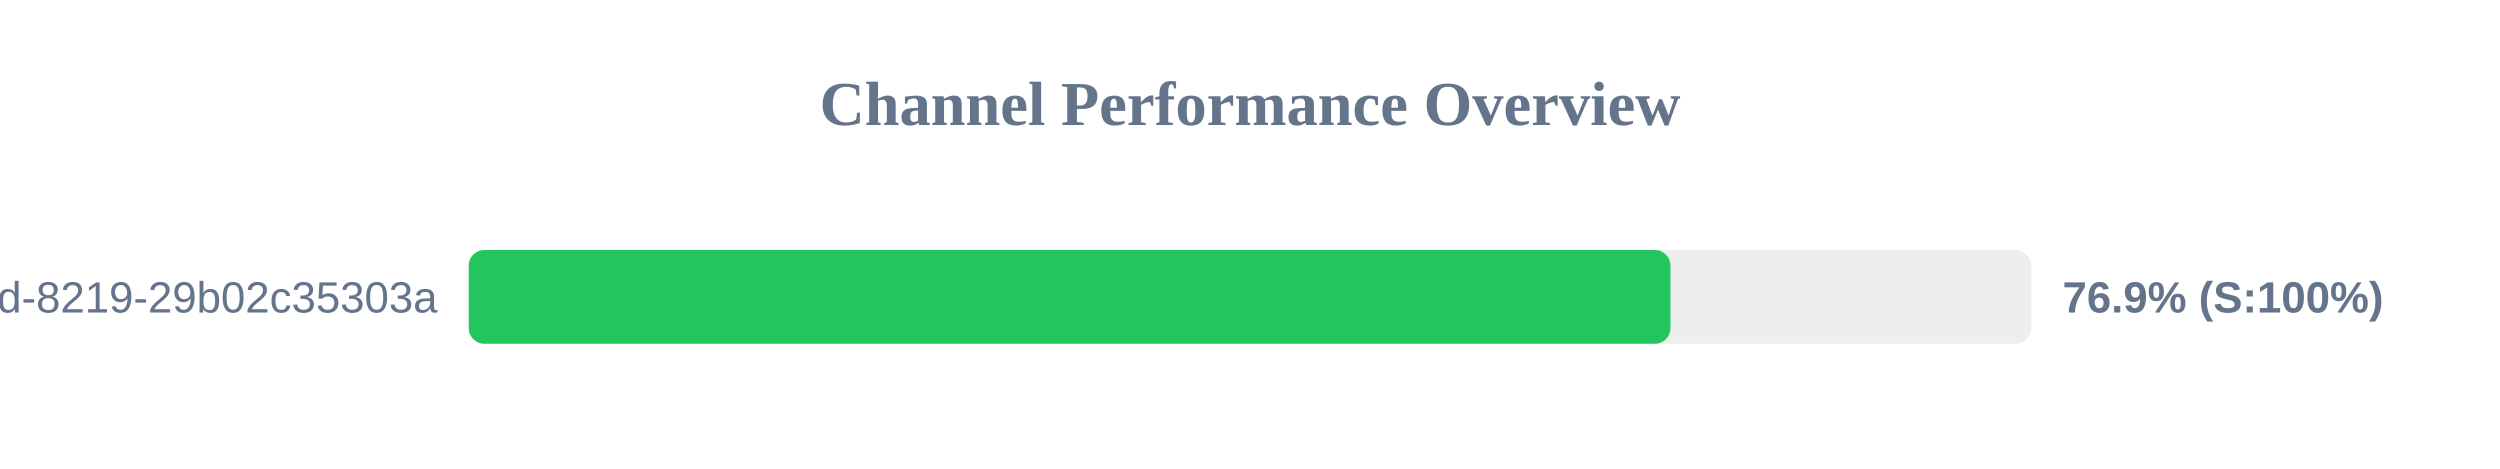
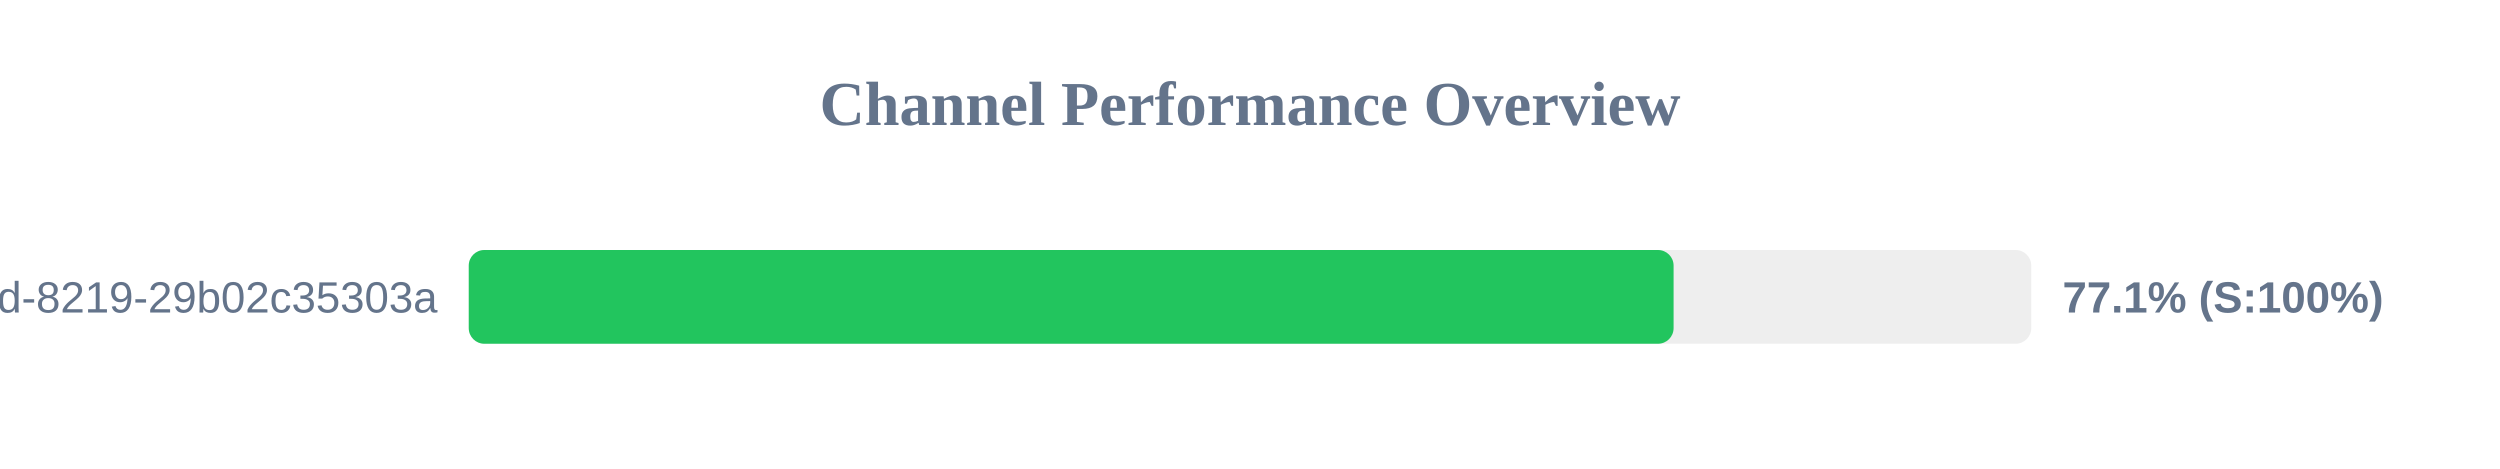
<svg xmlns="http://www.w3.org/2000/svg" width="800" height="150" version="1.1">
  <style>
        .row { font: 14px Arial; fill: #64748b; }
        .score { font: bold 14px Arial; fill: #64748b; }
    </style>
  <text x="400" y="40" text-anchor="middle" font-size="20px" font-weight="bold" fill="#64748b">Channel Performance Overview</text>
  <rect x="150" y="80" width="500" height="30" fill="#eee" rx="5" />
-   <rect x="150" y="80" width="384.55" height="30" fill="#22c55e" rx="5" />
+   <rect x="150" y="80" width="385.55" height="30" fill="#22c55e" rx="5" />
  <text x="140" y="100" text-anchor="end" class="row">?uuid=5eaa121d-4362-444d-8219-29b02c35303a</text>
-   <text x="660" y="100" text-anchor="start" class="score">76.9% (S:100%)</text>
+   <text x="660" y="100" text-anchor="start" class="score">77.1% (S:100%)</text>
</svg>
